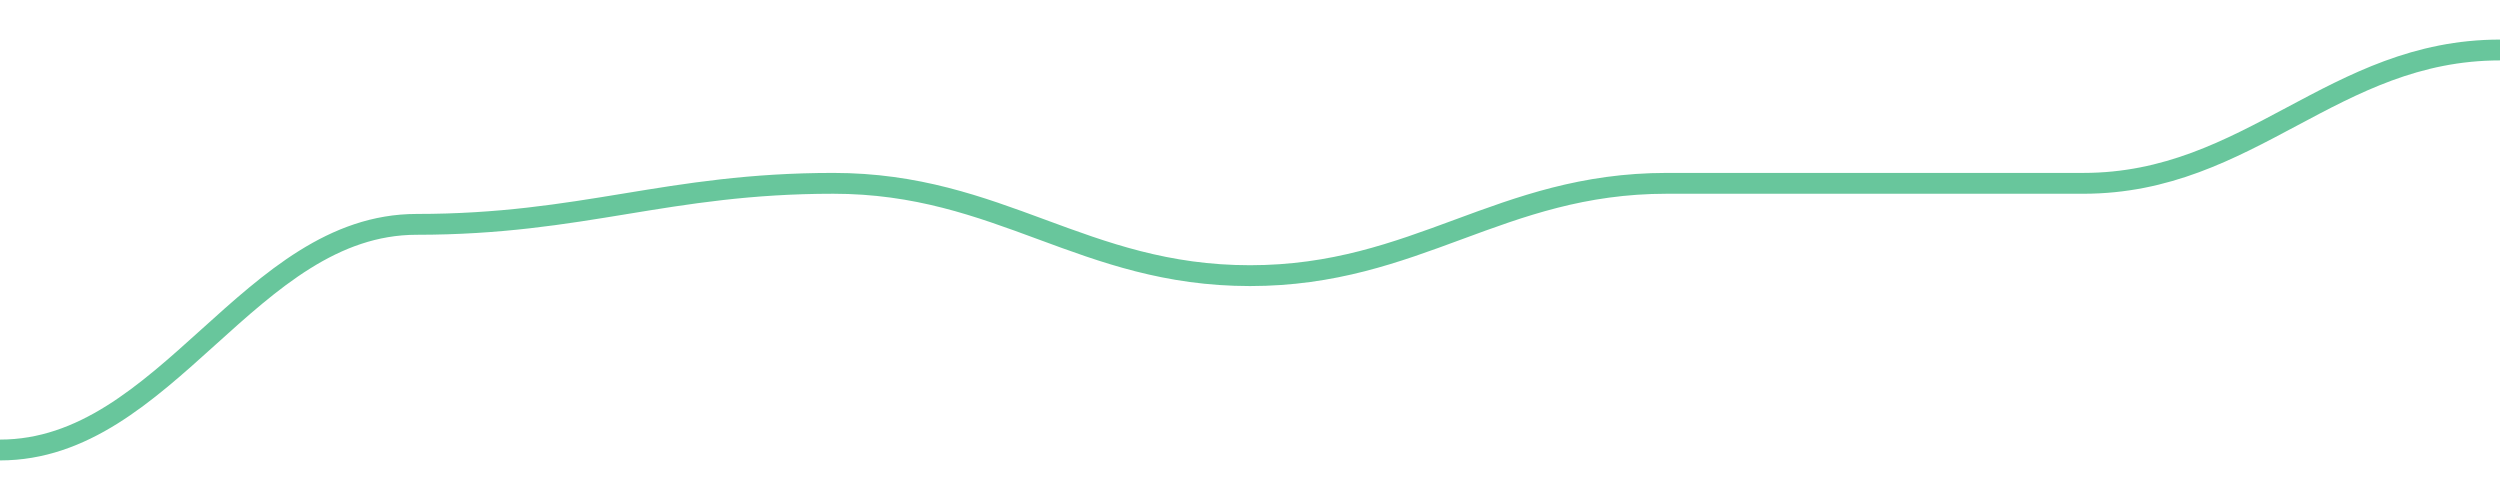
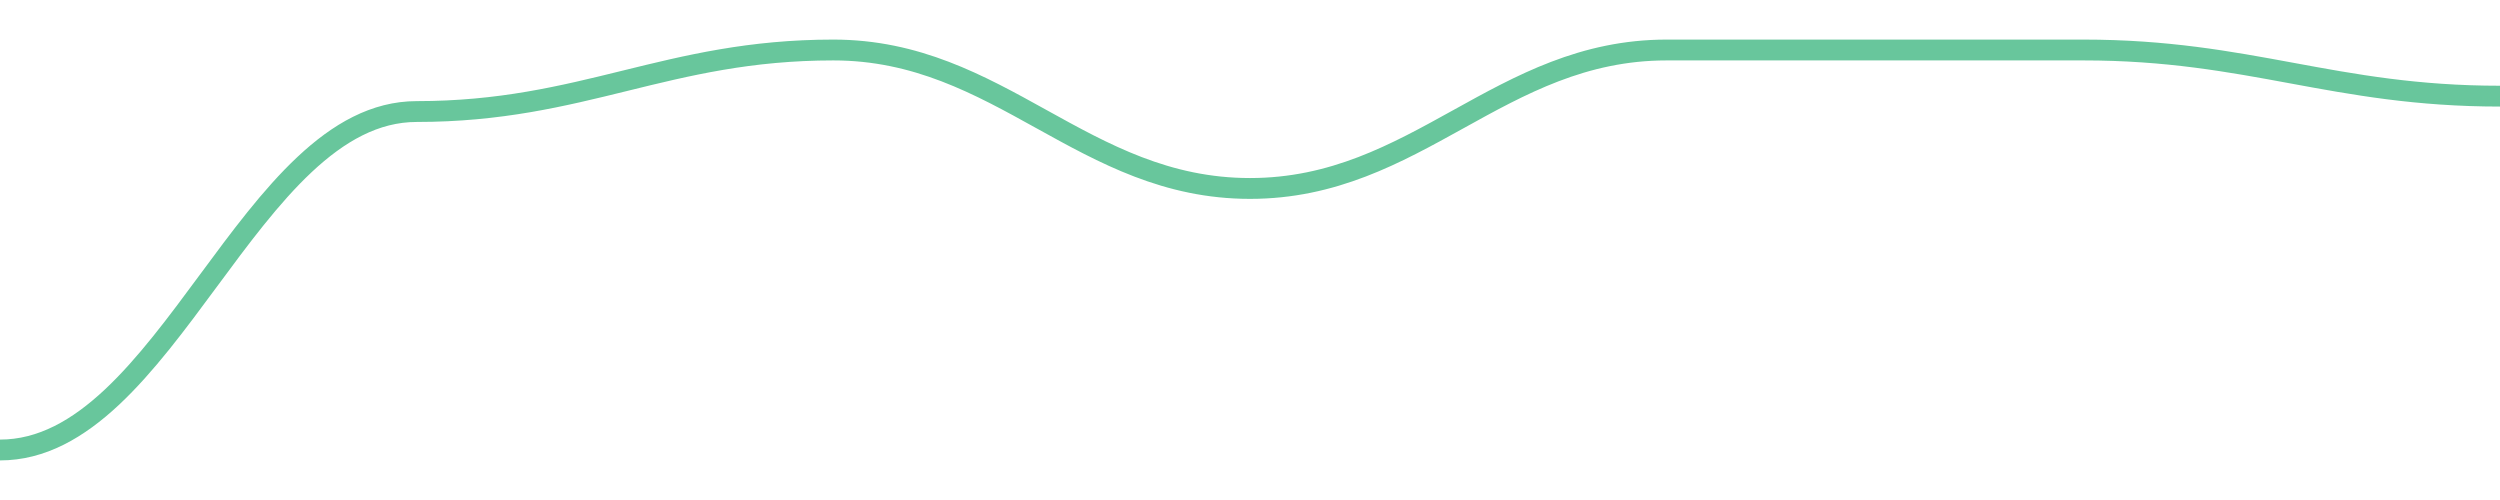
<svg width="180" height="36">
-   <path d="M 0.0,32.4 C 12.0,32.4 18.0,16.154 30.0,16.154 C 42.0,16.154 48.0,13.2 60.0,13.2 C 72.0,13.2 78.0,19.846 90.0,19.846 C 102.0,19.846 108.0,13.2 120.0,13.2 C 132.0,13.2 138.0,13.2 150.0,13.2 C 162.0,13.2 168.0,3.6 180.0,3.6 " fill="none" stroke="#42b883" stroke-width="1.5" opacity="0.8" />
+   <path d="M 0.0,32.4 C 12.0,32.4 18.0,8.031 30.0,8.031 C 42.0,8.031 48.0,3.6 60.0,3.6 C 72.0,3.6 78.0,13.569 90.0,13.569 C 102.0,13.569 108.0,3.6 120.0,3.6 C 132.0,3.6 138.0,3.6 150.0,3.6 C 162.0,3.6 168.0,6.923 180.0,6.923 " fill="none" stroke="#42b883" stroke-width="1.5" opacity="0.8" />
</svg>
